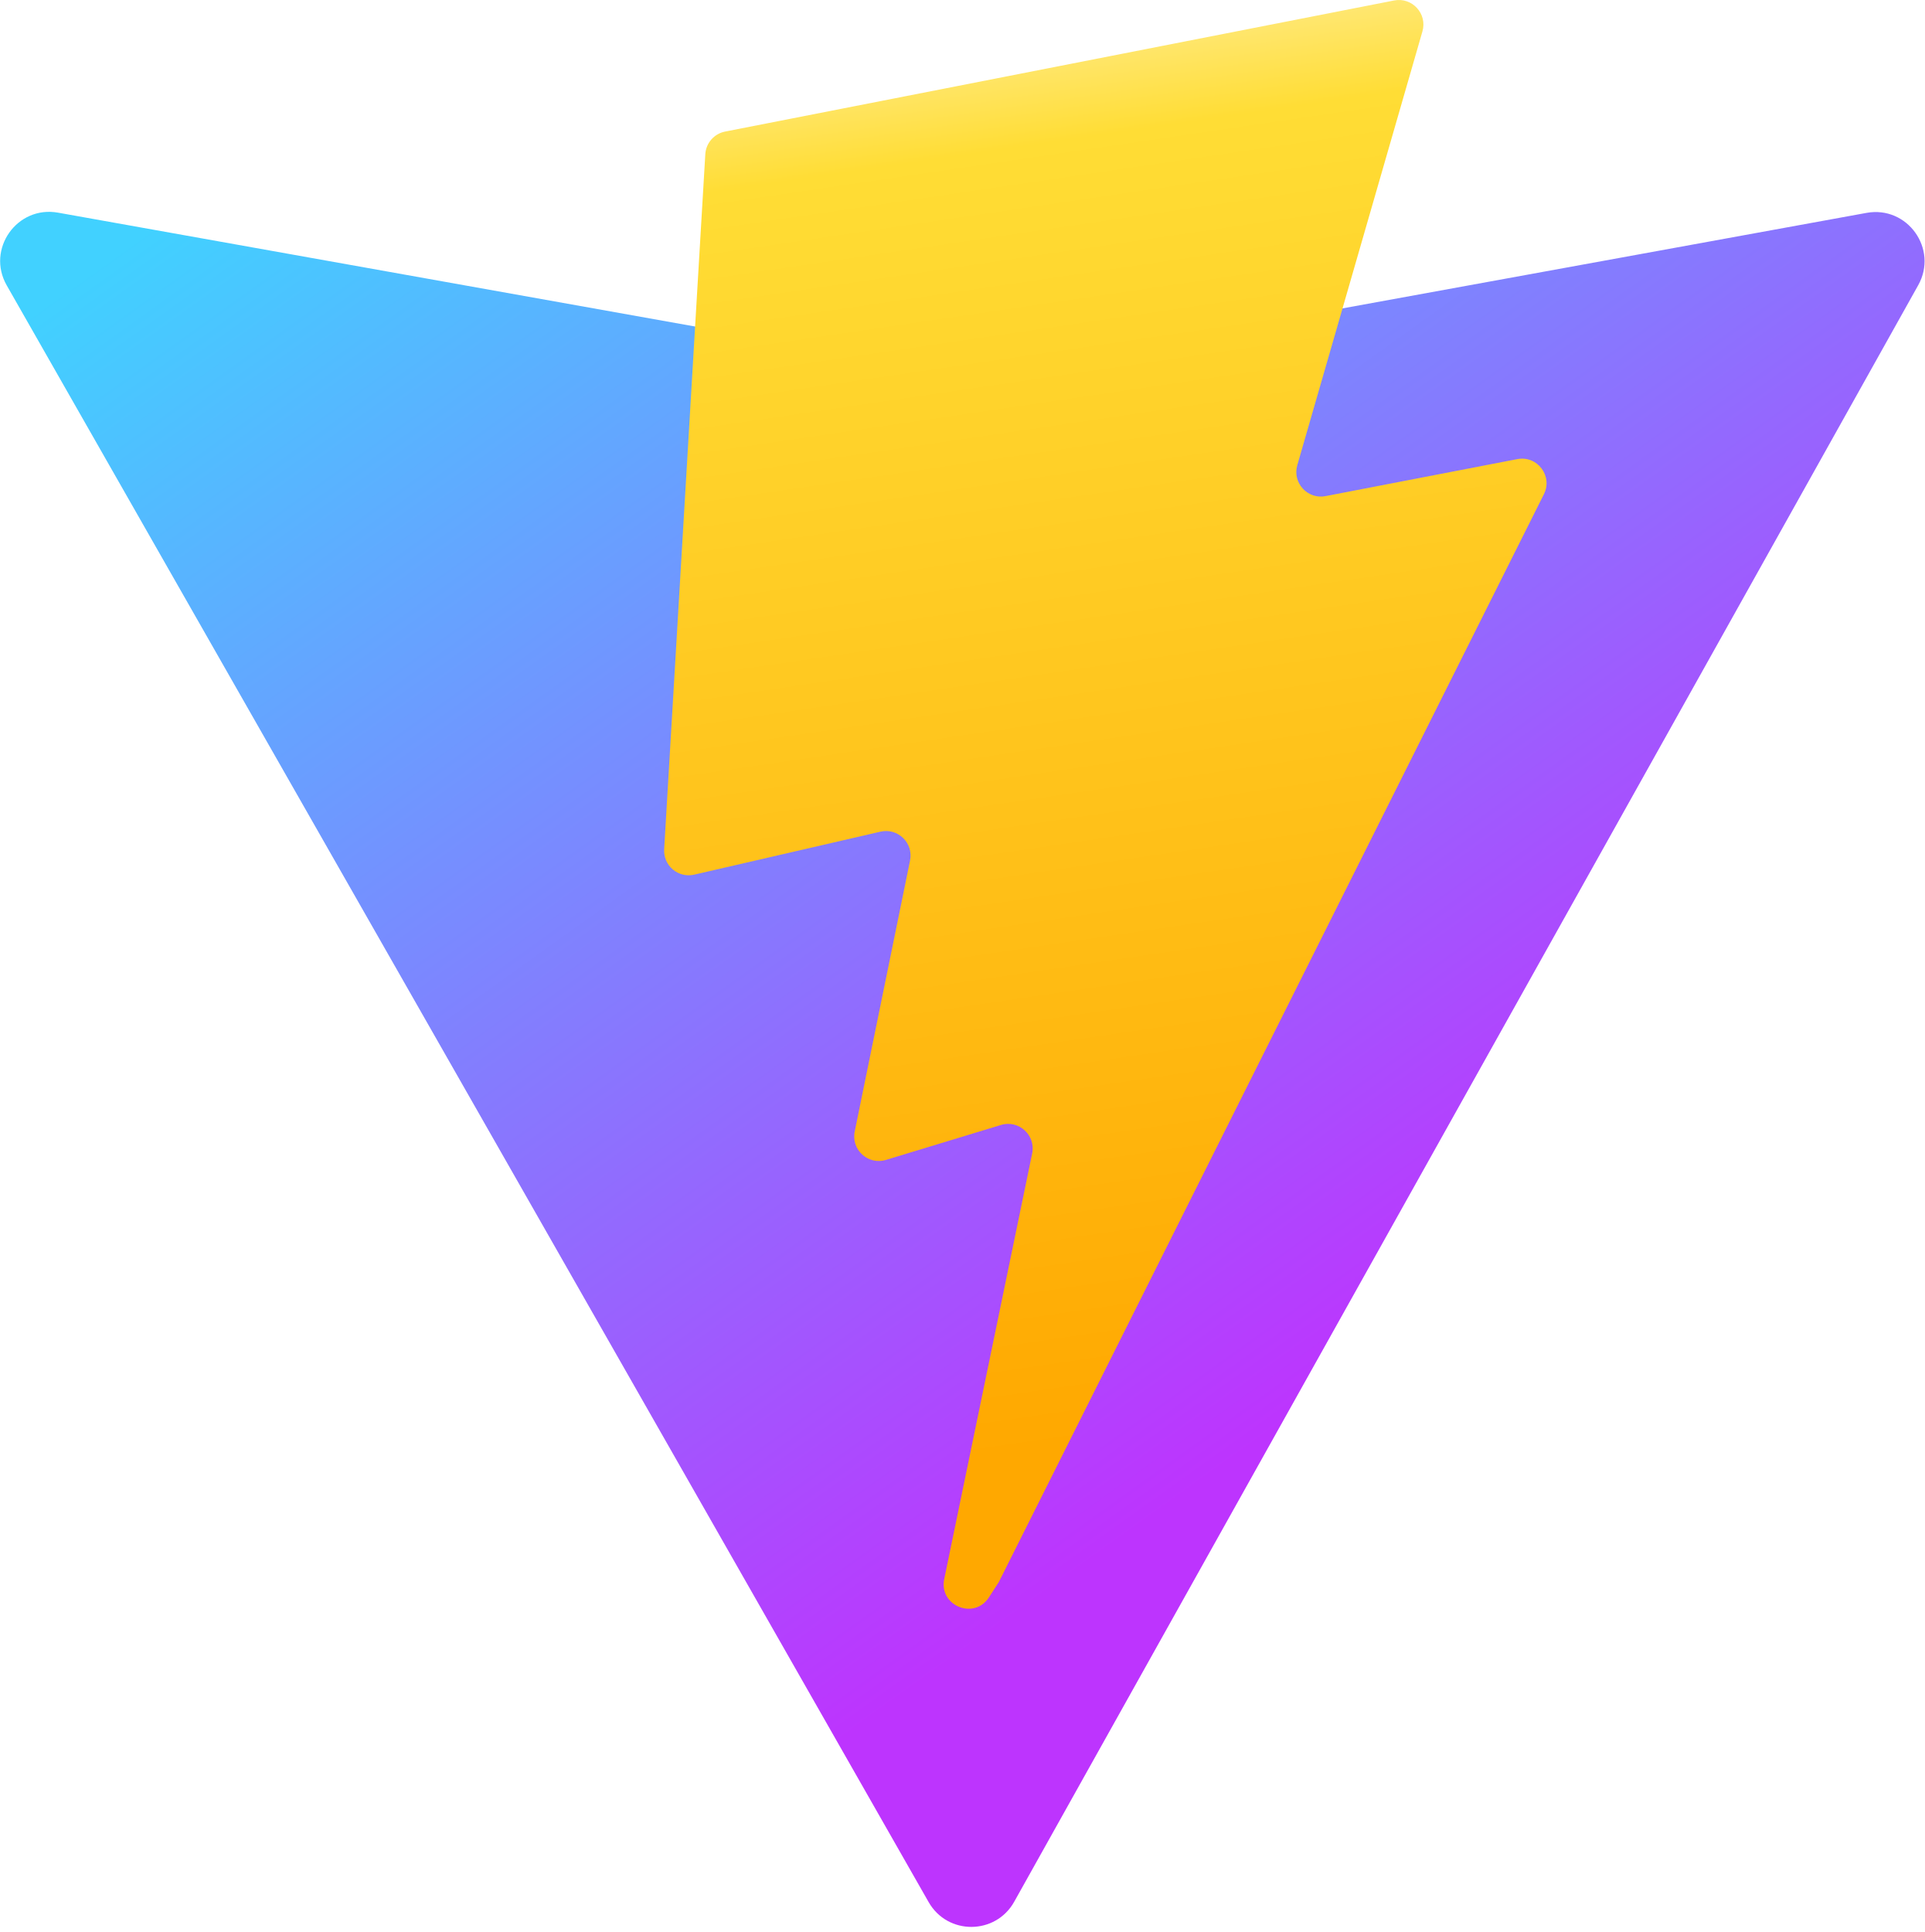
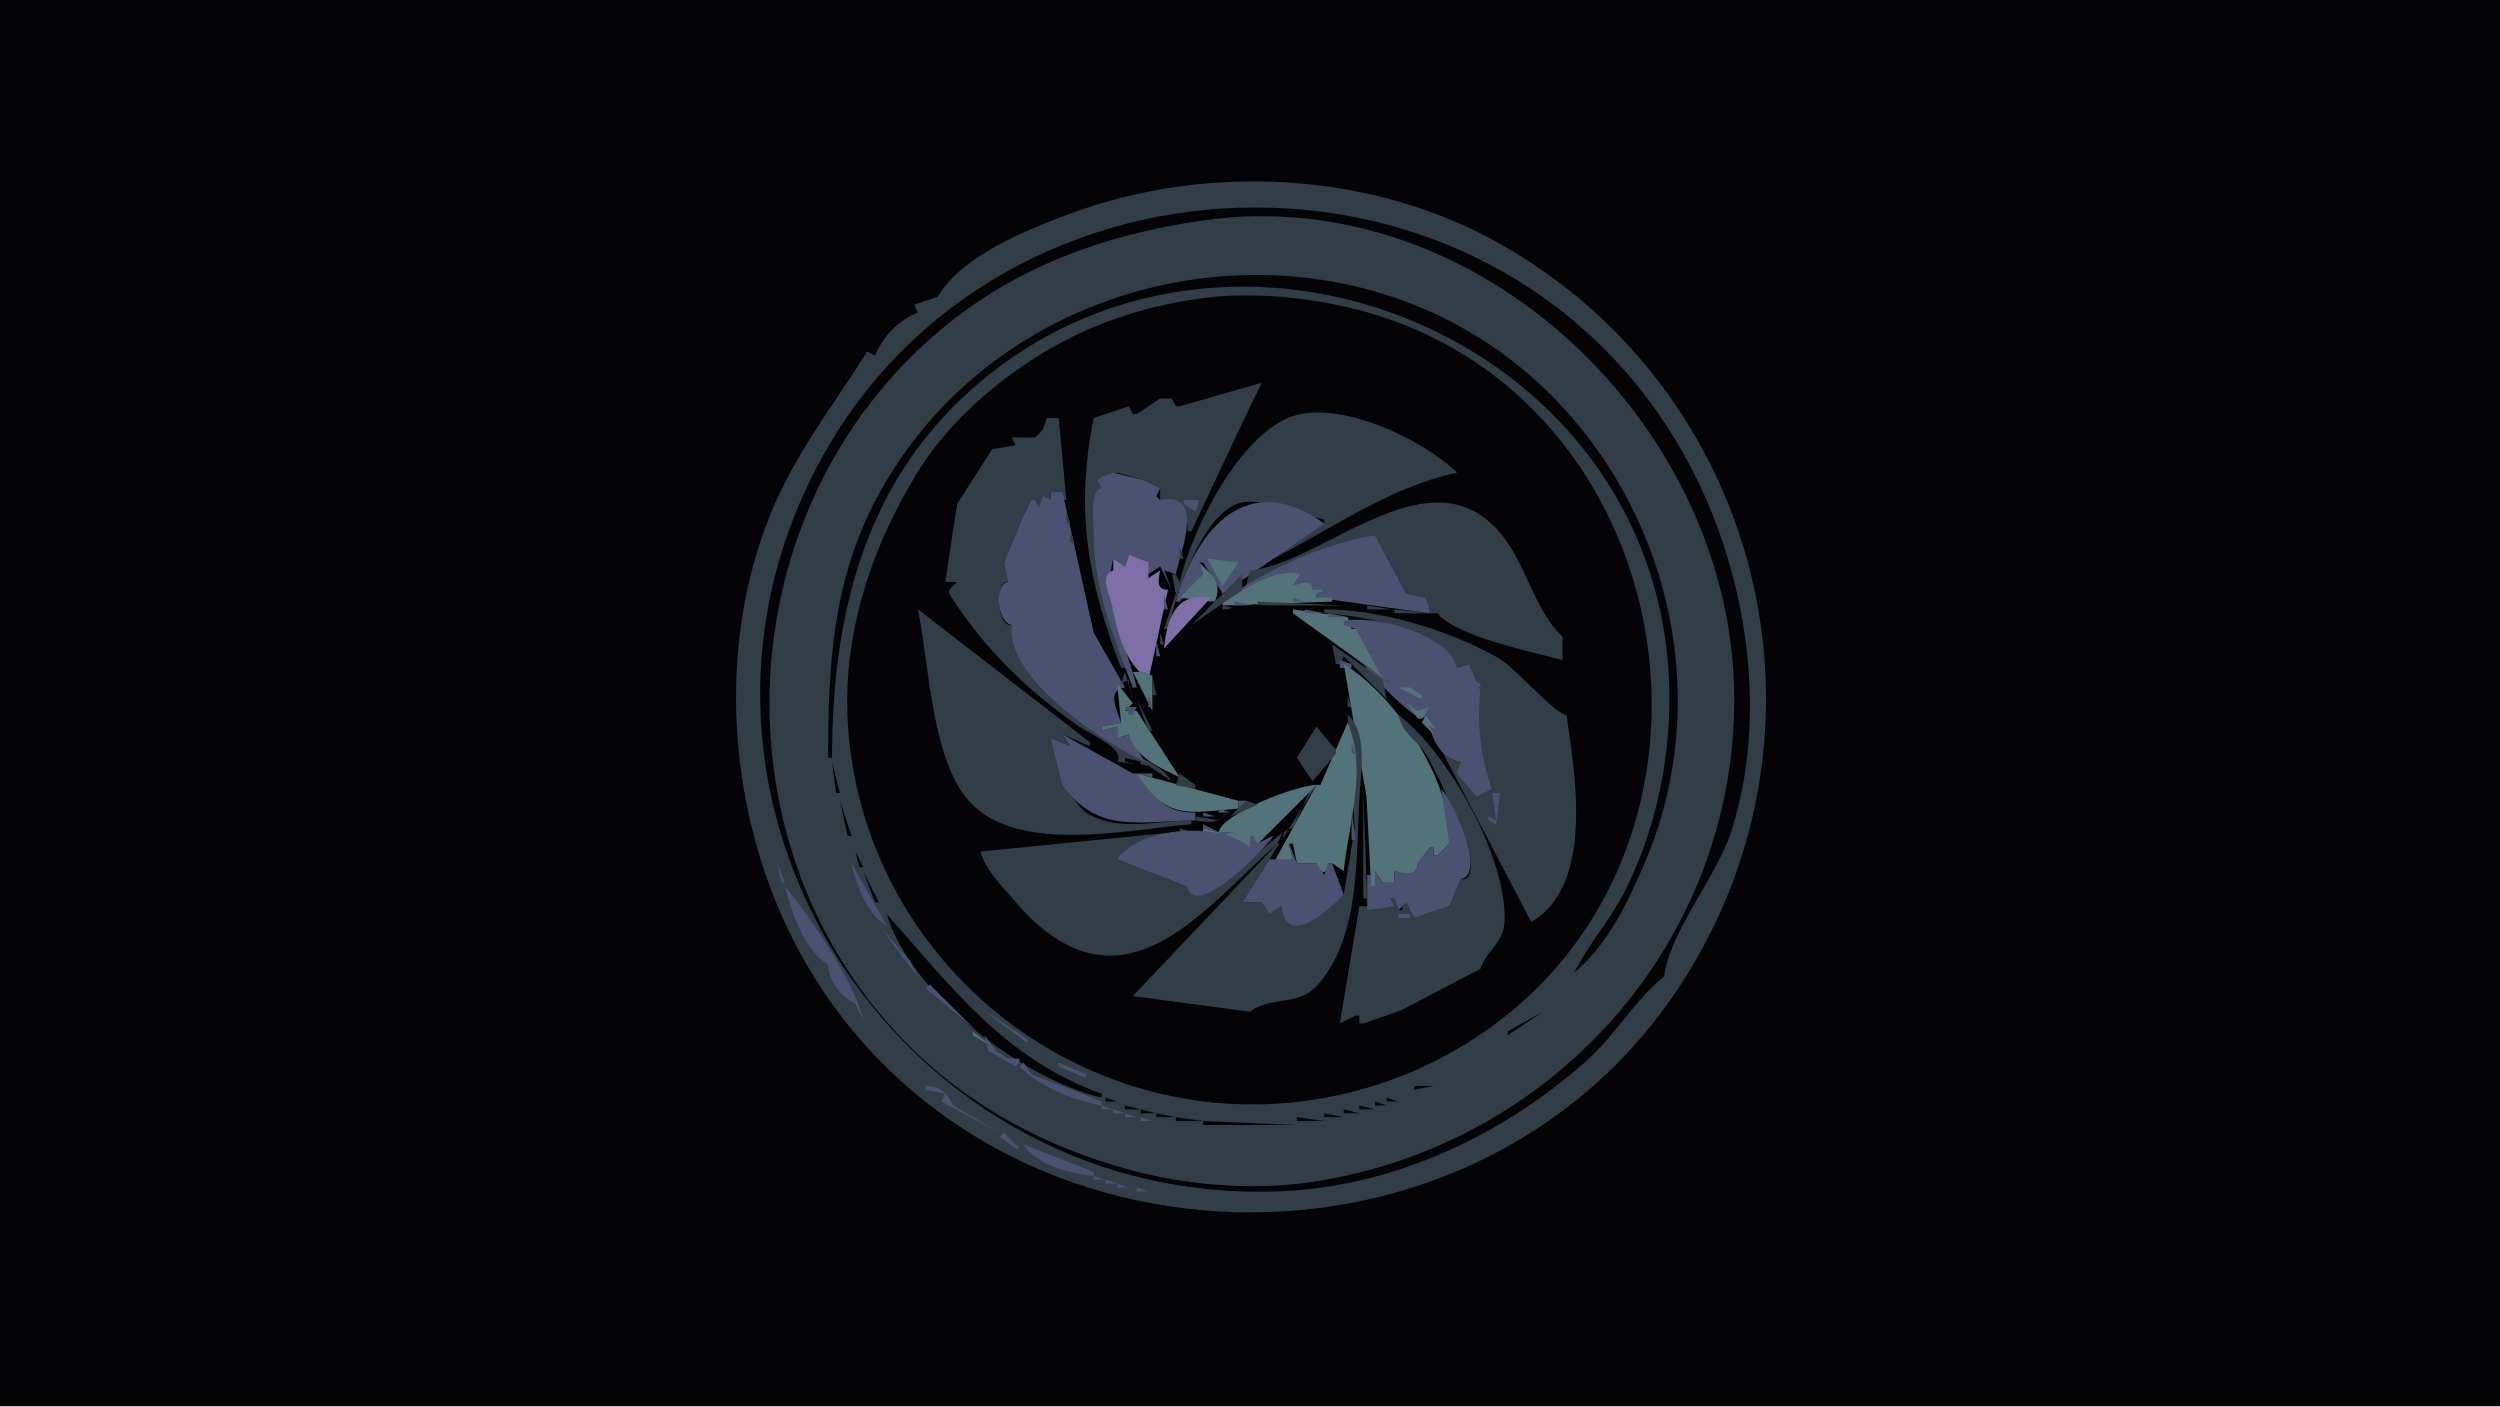
- <svg xmlns="http://www.w3.org/2000/svg" aria-hidden="true" role="img" class="iconify iconify--logos" width="31.88" height="32" preserveAspectRatio="xMidYMid meet" viewBox="0 0 256 257">
-   <defs>
-     <linearGradient id="IconifyId1813088fe1fbc01fb466" x1="-.828%" x2="57.636%" y1="7.652%" y2="78.411%">
-       <stop offset="0%" stop-color="#41D1FF" />
-       <stop offset="100%" stop-color="#BD34FE" />
-     </linearGradient>
-     <linearGradient id="IconifyId1813088fe1fbc01fb467" x1="43.376%" x2="50.316%" y1="2.242%" y2="89.03%">
-       <stop offset="0%" stop-color="#FFEA83" />
-       <stop offset="8.333%" stop-color="#FFDD35" />
-       <stop offset="100%" stop-color="#FFA800" />
-     </linearGradient>
-   </defs>
-   <path fill="url(#IconifyId1813088fe1fbc01fb466)" d="M255.153 37.938L134.897 252.976c-2.483 4.44-8.862 4.466-11.382.048L.875 37.958c-2.746-4.814 1.371-10.646 6.827-9.67l120.385 21.517a6.537 6.537 0 0 0 2.322-.004l117.867-21.483c5.438-.991 9.574 4.796 6.877 9.62Z" />
-   <path fill="url(#IconifyId1813088fe1fbc01fb467)" d="M185.432.063L96.44 17.501a3.268 3.268 0 0 0-2.634 3.014l-5.474 92.456a3.268 3.268 0 0 0 3.997 3.378l24.777-5.718c2.318-.535 4.413 1.507 3.936 3.838l-7.361 36.047c-.495 2.426 1.782 4.5 4.151 3.78l15.304-4.649c2.372-.72 4.652 1.36 4.15 3.788l-11.698 56.621c-.732 3.542 3.979 5.473 5.943 2.437l1.313-2.028l72.516-144.72c1.215-2.423-.88-5.186-3.54-4.672l-25.505 4.922c-2.396.462-4.435-1.77-3.759-4.114l16.646-57.705c.677-2.35-1.37-4.583-3.769-4.113Z" />
+ <svg xmlns="http://www.w3.org/2000/svg" width="640" height="360">
+   <path style="fill:#040406; stroke:none;" d="M0 0L0 360L640 360L640 0L0 0z" />
+   <path style="fill:#323e47; stroke:none;" d="M240 76L234 78L235 80C229.897 82.052 226.171 85.971 224 91L222 90C213.165 104.019 203.381 116.352 197.09 132C183.66 165.402 186.339 205.871 201.784 238C245.22 328.359 376.042 335.33 430.305 252C472.619 187.019 451.268 100.405 384 62.424C351.14 43.871 309.115 41.696 274 54.681C262.947 58.769 246.269 65.451 240 76z" />
+   <path style="fill:#040406; stroke:none;" d="M426 250C427.823 237.554 439.607 224.629 443.492 212C453.054 180.914 446.683 143.906 430.905 116C381.509 28.634 250.858 33.529 207.36 123C165.325 209.46 232.715 309.133 328 304.961C356.984 303.691 384.524 290.713 405.999 271.715C413.389 265.177 418.351 256.181 426 250z" />
+   <path style="fill:#323e47; stroke:none;" d="M308 56.428C283.183 59.982 260.461 68.048 241.015 84.261C185.416 130.614 181.826 218.488 234.004 268.961C249.524 283.974 268.342 293.766 289 299.424C303.323 303.346 320.211 304.807 335 302.7C396.722 293.905 443.971 241.952 443.971 179C443.971 109.591 378.821 46.287 308 56.428z" />
+   <path style="fill:#4b5271; stroke:none;" d="M384 67L385 68L384 67z" />
+   <path style="fill:#040406; stroke:none;" d="M212 194L213 194C213 154.669 222.668 118.511 256 93.761C320.267 46.039 418.709 86.784 426.829 168C428.859 188.299 425.164 209.728 416.04 228C412.351 235.389 406.661 241.608 403 249C411.713 241.804 417.137 230.225 421.424 220C438.026 180.406 428.384 134.002 398.911 103.015C348.782 50.31 258.805 63.692 224.692 127C213.138 148.442 212 170.204 212 194M307 76.428C291.789 78.606 277.984 83.319 265 91.587C253.25 99.069 242.174 109.048 234.826 120.999C222.857 140.464 215.51 162.933 217.09 186C221.183 245.781 275.77 290.112 335 281.715C349.568 279.649 363.529 274.598 376 266.771C452.045 219.042 431.551 96.932 343 78.211C331.535 75.787 318.654 74.76 307 76.428z" />
+   <path style="fill:#4b5271; stroke:none;" d="M387 90L388 91L387 90M390 93L391 94L390 93M418 95L419 96L418 95z" />
+   <path style="fill:#323e47; stroke:none;" d="M323 98L302 104L301 104L300 102L297 102L291 106L290 106L289 104L280 107C275.2 130.37 278.432 148.788 287 171L288 171L280 137L282 125L282 122L286 121L293 123L297 125L297 128C302.147 127.627 304.164 131.211 304 136L305 136L316.719 111L323 98z" />
+   <path style="fill:#4b5271; stroke:none;" d="M397 99L398 100L397 99z" />
+   <path style="fill:#040406; stroke:none;" d="M303 103L304 104L303 103M306 103L307 104L306 103z" />
+   <path style="fill:#4b5271; stroke:none;" d="M402 104L404 106L402 104z" />
+   <path style="fill:#323e47; stroke:none;" d="M268 105L269 106L268 105M270 105L271 106L270 105M302 149L301 147L300 147L301 152L298 161L299 161C301.019 152.277 307.573 131.816 317.171 128.818C322.782 127.065 333.23 131.807 339 133L339 134L324 143L324 144C340.094 136.028 355.025 124.841 373 121C364.236 112.389 341.35 101.307 329 107.318C316.193 113.551 305.164 135.681 302 149M266 107L267 108L266 107M268 107L267 110L265 112L259 112L260 114L254 115L245.018 129.004L242 149L245 149L243 151L243 152C251.717 165.802 262.615 176.407 276 185.833C278.707 187.739 288.305 191.707 286 195L294 196L300 200C297.192 195.714 291.298 193.851 287 191.186C277.328 185.189 259.702 172.491 259 160C255.031 160.794 254.702 148.175 258 149L257 144L262 132L264 128L265 128L266 130L269 128L269 126L272 128L273 128L271 107L268 107z" />
+   <path style="fill:#040406; stroke:none;" d="M279 112L280 113L279 112z" />
+   <path style="fill:#4b5271; stroke:none;" d="M412 116L413 117L412 116M283 121L284 122L283 121M285 121L282 122L281 123L282 125C278.829 125.527 279.999 134 280 137C280.005 150.525 285.229 163.554 290 176L291 176C288.396 164.752 282.048 154.755 285 143L288 145L289 142L294 147L297 145L300 151L298 146L301 147C302.155 141.418 308.758 125.674 297 128L296 127L297 125L293 123L285 121M289 122L290 123L289 122M416 123L417 124L416 123M270 125L271 126L270 125M269 126L269 128L267 127L266 130L265 128L264 128L262 132L257 144L258 149C254.352 149.608 255.293 159.447 259 160C257.413 173.78 282.383 190.037 293 195L289 188L286 189L286 186L282 187L282 186L287 185C285.977 181.836 283.156 176.675 288 176L280 162L272 126L269 126z" />
+   <path style="fill:#323e47; stroke:none;" d="M294 126L295 127L294 126z" />
+   <path style="fill:#4b5271; stroke:none;" d="M297 126L298 127L297 126M319.333 126.667L319.667 127.333L319.333 126.667z" />
+   <path style="fill:#040406; stroke:none;" d="M246 127L247 128L246 127z" />
+   <path style="fill:#4b5271; stroke:none;" d="M303 128L303 129L306 131L307 128L303 128M301 154L302 154L308 147L307 144L308 144L313 152L339 134C319.438 120.044 306.399 135.122 301 154M338 130L341 133L338 130z" />
+   <path style="fill:#323e47; stroke:none;" d="M320 146L319 150L352 137L360 152L365 153L366 156L366 157L357 156L357 157L368 157C372.918 163.087 392.254 166.786 400 169L400 163C391.31 154.717 390.348 140.272 379.946 132.513C362.004 119.13 336.955 144.671 320 146M273 131L273 134L274 134L273 131z" />
+   <path style="fill:#4b5271; stroke:none;" d="M261 133L262 134L261 133z" />
+   <path style="fill:#323e47; stroke:none;" d="M274 136L274 139L275 139L274 136M303.333 137.667L303.667 138.333L303.333 137.667z" />
+   <path style="fill:#4b5271; stroke:none;" d="M317 151L317 152L333 147L331 150L336 151L337 152L337 153L366 157L366 156L365 153L360 152L352 137C339.048 139.44 328.247 144.115 317 151z" />
+   <path style="fill:#323e47; stroke:none;" d="M302 140L302 143L303 143L302 140z" />
+   <path style="fill:#4b5271; stroke:none;" d="M258 141L259 142L258 141z" />
+   <path style="fill:#323e47; stroke:none;" d="M275 141L276 142L275 141z" />
+   <path style="fill:#7f6fa7; stroke:none;" d="M289 142L288 145L285 143L285 146C281.34 147.491 284.009 151.845 284.667 155C286.249 162.596 287.791 169.343 294 174L299 151C295.961 151 296.518 148.507 297 146L294 148L294 144L289 142z" />
+   <path style="fill:#323e47; stroke:none;" d="M241 143L242 144L241 143z" />
+   <path style="fill:#7f6fa7; stroke:none;" d="M287 143L288 144L287 143z" />
+   <path style="fill:#527379; stroke:none;" d="M309 143L313 150L317 144L309 143z" />
+   <path style="fill:#7f6fa7; stroke:none;" d="M295 144L296 145L295 144z" />
+   <path style="fill:#527379; stroke:none;" d="M297 144L298 145L297 144z" />
+   <path style="fill:#323e47; stroke:none;" d="M301.333 144.667L301.667 145.333L301.333 144.667z" />
+   <path style="fill:#527379; stroke:none;" d="M307 144L308 147L302 153L310 154L311 154C313.002 149.406 310.35 147.162 307 144z" />
+   <path style="fill:#323e47; stroke:none;" d="M322 144L323 145L322 144M242 145L243 146L242 145M276.333 145.667L276.667 146.333L276.333 145.667z" />
+   <path style="fill:#4b5271; stroke:none;" d="M292 145L293 146L292 145z" />
+   <path style="fill:#527379; stroke:none;" d="M294 145L295 146L294 145M296 145L297 146L296 145z" />
+   <path style="fill:#4b5271; stroke:none;" d="M312 145L313 146L312 145M315 145L316 146L315 145z" />
+   <path style="fill:#527379; stroke:none;" d="M319 145L320 146L319 145z" />
+   <path style="fill:#323e47; stroke:none;" d="M321 145L322 146L321 145z" />
+   <path style="fill:#4b5271; stroke:none;" d="M256 146L257 147L256 146z" />
+   <path style="fill:#527379; stroke:none;" d="M295 146L296 147L295 146M298 146L300 149L298 146M313 154L313 155L341 154L341 153L337 153L337 152L339 151L336 151C336.019 148.244 333.244 149.221 331 150L333 147C326.134 145.341 318.932 150.879 313 154z" />
+   <path style="fill:#040406; stroke:none;" d="M244 147L243 149L244 147z" />
+   <path style="fill:#527379; stroke:none;" d="M294 147L295 148L294 147M296 147L297 148L296 147z" />
+   <path style="fill:#4b5271; stroke:none;" d="M313 147L314 148L313 147z" />
+   <path style="fill:#323e47; stroke:none;" d="M318 147L305 160L318 151L318 147z" />
+   <path style="fill:#040406; stroke:none;" d="M317 150L321 147L317 150z" />
+   <path style="fill:#323e47; stroke:none;" d="M277.333 148.667L277.667 149.333L277.333 148.667z" />
+   <path style="fill:#527379; stroke:none;" d="M295 148L296 149L295 148M333 148L334 149L333 148M296 149L298 152L296 149z" />
+   <path style="fill:#040406; stroke:none;" d="M300 149L300 152L301 152L300 149z" />
+   <path style="fill:#4b5271; stroke:none;" d="M310 149L311 150L310 149M329 149L330 150L329 149z" />
+   <path style="fill:#323e47; stroke:none;" d="M257 150L258 151L257 150z" />
+   <path style="fill:#527379; stroke:none;" d="M295 150L296 151L295 150z" />
+   <path style="fill:#040406; stroke:none;" d="M316 150L317 151L316 150z" />
+   <path style="fill:#323e47; stroke:none;" d="M231 151L232 152L231 151z" />
+   <path style="fill:#7f6fa7; stroke:none;" d="M305 151L306 152L305 151z" />
+   <path style="fill:#4b5271; stroke:none;" d="M327 151L328 152L327 151M298 152L298 156L299 156L298 152z" />
+   <path style="fill:#7f6fa7; stroke:none;" d="M298 166L310 153C301.204 151.442 298.684 158.214 298 166z" />
+   <path style="fill:#4b5271; stroke:none;" d="M315 152L316 153L315 152M313.667 153.333L314.333 153.667L313.667 153.333M331 153L331 154L334 154L331 153M335 153L336 154L335 153z" />
+   <path style="fill:#323e47; stroke:none;" d="M360.667 153.333L361.333 153.667L360.667 153.333M279.333 154.667L279.667 155.333L279.333 154.667z" />
+   <path style="fill:#4b5271; stroke:none;" d="M309 154L310 155L309 154M312.333 154.667L312.667 155.333L312.333 154.667M316 154L316 155L322 155L316 154z" />
+   <path style="fill:#323e47; stroke:none;" d="M322 154L322 155L344 155L322 154z" />
+   <path style="fill:#4b5271; stroke:none;" d="M300.333 155.667L300.667 156.333L300.333 155.667M308 155L309 156L308 155z" />
+   <path style="fill:#323e47; stroke:none;" d="M313 155L313 156L317 156L313 155z" />
+   <path style="fill:#040406; stroke:none;" d="M332 194L338 186L340 192L342 192C344.367 185.898 346.05 181.55 344.255 175C342.947 170.23 341.833 165.426 337.891 162.156C334.305 159.181 329.729 155.738 325 155.133C295.603 151.376 282.094 195.07 312 203.572C318.701 205.477 323.601 205.691 329.996 202.691C334.834 200.421 337.988 197.082 332 194z" />
+   <path style="fill:#323e47; stroke:none;" d="M350 155L350 156L356 156L350 155M235 156C237.855 169.801 238.413 194.352 248.133 205.153C260.537 218.935 289.196 212.247 305 211L305 210C296.837 210.068 286.783 212.835 279.105 208.682C276.002 207.004 274.45 203.412 272 201C274.219 196.888 271.416 192.599 269 189L274 191L272 188L279 191L279 190L235 156z" />
+   <path style="fill:#527379; stroke:none;" d="M307 156L308 157L307 156z" />
+   <path style="fill:#4b5271; stroke:none;" d="M330 156L331 157L330 156z" />
+   <path style="fill:#527379; stroke:none;" d="M331 156L331 157L356 175L353 172C353.107 166.932 350.182 161.842 346 159L347 161L346 161L345 158L331 156z" />
+   <path style="fill:#4b5271; stroke:none;" d="M334 156L334 157L339 157L334 156z" />
+   <path style="fill:#323e47; stroke:none;" d="M339 156L339 157C347.898 157.388 369.758 161.348 373 171L376 170C375.374 173.626 375.646 175.271 379 177C377.332 184.23 378.532 195.49 382 202L378 204L374 195L370 192L369 192L392 236C408.268 226.747 403.14 197.553 401 183C398.169 183 387.95 170.937 383.667 168.5C371.08 161.339 353.471 156 339 156M280.333 157.667L280.667 158.333L280.333 157.667z" />
+   <path style="fill:#4b5271; stroke:none;" d="M306 157L307 158L306 157z" />
+   <path style="fill:#323e47; stroke:none;" d="M331 157L332 158L331 157z" />
+   <path style="fill:#4b5271; stroke:none;" d="M340 157L340 158L345 158L340 157M367 157L368 158L367 157M299 158L300 159L299 158M305 158L306 159L305 158z" />
+   <path style="fill:#323e47; stroke:none;" d="M332 158L333 159L332 158z" />
+   <path style="fill:#4b5271; stroke:none;" d="M333 158L334 159L333 158M344 159L344 160L347 161L346 159L353 172L356 175L349 170C350.925 172.702 364.243 187.171 365 183L368 187L366 186C366.997 190.319 369.496 194.219 374 195L373 198L378 204L382 202C379.067 194.776 377.987 184.774 379 177L376 170L373 171C371.33 162.566 351.472 157.113 344 159M297 159L299 162L297 159z" />
+   <path style="fill:#323e47; stroke:none;" d="M334 159L335 160L334 159M281.333 160.667L281.667 161.333L281.333 160.667M335 160L336 161L335 160z" />
+   <path style="fill:#4b5271; stroke:none;" d="M336 160L337 161L336 160z" />
+   <path style="fill:#527379; stroke:none;" d="M280 161L281 162L280 161z" />
+   <path style="fill:#323e47; stroke:none;" d="M303 161L304 162L303 161z" />
+   <path style="fill:#4b5271; stroke:none;" d="M337 161L338 162L337 161z" />
+   <path style="fill:#527379; stroke:none;" d="M351 161L352 162L351 161z" />
+   <path style="fill:#323e47; stroke:none;" d="M282.333 162.667L282.667 163.333L282.333 162.667M297 162L297 165L298 165L297 162z" />
+   <path style="fill:#4b5271; stroke:none;" d="M302 162L303 163L302 162z" />
+   <path style="fill:#323e47; stroke:none;" d="M338 162L340 164L338 162z" />
+   <path style="fill:#4b5271; stroke:none;" d="M339 162L340 163L339 162M301 163L302 164L301 163M340 163L341 164L340 163z" />
+   <path style="fill:#527379; stroke:none;" d="M287.333 164.667L287.667 165.333L287.333 164.667z" />
+   <path style="fill:#4b5271; stroke:none;" d="M296 164L296 168L297 168L296 164M300 164L301 165L300 164M341 164L342 165L341 164z" />
+   <path style="fill:#527379; stroke:none;" d="M280.333 165.667L280.667 166.333L280.333 165.667z" />
+   <path style="fill:#323e47; stroke:none;" d="M283.333 165.667L283.667 166.333L283.333 165.667M299 165L300 166L299 165M341 165L342 170L343 170L344 168L355 179L354 174L341 165z" />
+   <path style="fill:#4b5271; stroke:none;" d="M343 165L344 166L343 165z" />
+   <path style="fill:#323e47; stroke:none;" d="M298 166L299 167L298 166z" />
+   <path style="fill:#4b5271; stroke:none;" d="M344 166L345 167L344 166M348.667 166.333L349.333 166.667L348.667 166.333z" />
+   <path style="fill:#040406; stroke:none;" d="M240 167L241 168L240 167z" />
+   <path style="fill:#323e47; stroke:none;" d="M297 167L298 168L297 167z" />
+   <path style="fill:#4b5271; stroke:none;" d="M345 167L346 168L345 167z" />
+   <path style="fill:#323e47; stroke:none;" d="M284 168L285 169L284 168M296.333 168.667L296.667 169.333L296.333 168.667z" />
+   <path style="fill:#527379; stroke:none;" d="M343 168L344 169L343 168z" />
+   <path style="fill:#040406; stroke:none;" d="M239 169L240 170L239 169z" />
+   <path style="fill:#527379; stroke:none;" d="M289.333 169.667L289.667 170.333L289.333 169.667z" />
+   <path style="fill:#4b5271; stroke:none;" d="M343 169L343 170L343 171L346 171L346 170L343 169M350 169L351 170L350 169z" />
+   <path style="fill:#323e47; stroke:none;" d="M285 170L286 171L285 170z" />
+   <path style="fill:#527379; stroke:none;" d="M295 170L296 171L295 170M344 170L349.83 204L351 227L352 227L352 223L354 226L357 226L357 223C359.963 223.921 362.561 224.491 363 221L366 217L367 217L367 219L368 219L371 216C372.026 200.299 357.25 178.048 344 170z" />
+   <path style="fill:#040406; stroke:none;" d="M347 170L353 176L347 170z" />
+   <path style="fill:#4b5271; stroke:none;" d="M295.333 171.667L295.667 172.333L295.333 171.667z" />
+   <path style="fill:#323e47; stroke:none;" d="M343.333 171.667L343.667 172.333L343.333 171.667M238 172L238 176L239 176L238 172z" />
+   <path style="fill:#527379; stroke:none;" d="M283 172L284 173L283 172z" />
+   <path style="fill:#323e47; stroke:none;" d="M286 172L287 173L286 172M288 172L287 175L289 174L289 175L290 179L288 172z" />
+   <path style="fill:#527379; stroke:none;" d="M290 172L295 182L295 173L293 172L290 172z" />
+   <path style="fill:#4b5271; stroke:none;" d="M347 172L348 173L347 172z" />
+   <path style="fill:#527379; stroke:none;" d="M357 172L358 173L357 172M285 173L284 175L285 173z" />
+   <path style="fill:#323e47; stroke:none;" d="M295 173L295 178L296 178L295 173z" />
+   <path style="fill:#4b5271; stroke:none;" d="M344.333 173.667L344.667 174.333L344.333 173.667M348 173L349 174L348 173z" />
+   <path style="fill:#040406; stroke:none;" d="M288.333 174.667L288.667 175.333L288.333 174.667z" />
+   <path style="fill:#4b5271; stroke:none;" d="M349 174L352 177L349 174z" />
+   <path style="fill:#527379; stroke:none;" d="M358 174L359 175L358 174z" />
+   <path style="fill:#4b5271; stroke:none;" d="M376 174L379 176L379 175L376 174z" />
+   <path style="fill:#527379; stroke:none;" d="M286 175L287 185L282 186L282 187L286 186L286 189L289 188C290.8 194.065 296.676 196.4 302 199L291 182L288 182L290 180L286 175z" />
+   <path style="fill:#323e47; stroke:none;" d="M344 175L345 176L344 175z" />
+   <path style="fill:#040406; stroke:none;" d="M289 176L290 177L289 176z" />
+   <path style="fill:#323e47; stroke:none;" d="M355 176L356 177L355 176z" />
+   <path style="fill:#527379; stroke:none;" d="M358 176L364 179L364 178L361 176L358 176z" />
+   <path style="fill:#4b5271; stroke:none;" d="M288 177L289 178L288 177M345 177L346 178L345 177M352 177L353 178L352 177z" />
+   <path style="fill:#040406; stroke:none;" d="M290.333 178.667L290.667 179.333L290.333 178.667z" />
+   <path style="fill:#4b5271; stroke:none;" d="M291 178L292 179L291 178M294 178L294 181L295 181L294 178z" />
+   <path style="fill:#323e47; stroke:none;" d="M345 178L345 181L346 181L345 178z" />
+   <path style="fill:#4b5271; stroke:none;" d="M353 178L360 187L353 178M287 179L288 180L287 179M289 179L290 180L289 179z" />
+   <path style="fill:#323e47; stroke:none;" d="M291 179L294 187L295 187L291 179M357 179L358 180L357 179z" />
+   <path style="fill:#4b5271; stroke:none;" d="M292 180L293 181L292 180z" />
+   <path style="fill:#323e47; stroke:none;" d="M355 180L356 181L355 180M358 180L359 181L358 180z" />
+   <path style="fill:#527379; stroke:none;" d="M360 180L363 184L364 184L366 181L363 182L360 180z" />
+   <path style="fill:#4b5271; stroke:none;" d="M379 180L380 181L379 180M288 181L289 183L290 183L291 181L288 181M293 181L295 184L293 181z" />
+   <path style="fill:#323e47; stroke:none;" d="M356 181L357 182L356 181M359 181L360 182L359 181z" />
+   <path style="fill:#4b5271; stroke:none;" d="M291.333 182.667L291.667 183.333L291.333 182.667M346 182L347 183L346 182z" />
+   <path style="fill:#323e47; stroke:none;" d="M357 182L358 183L357 182M360 182L361 183L360 182z" />
+   <path style="fill:#4b5271; stroke:none;" d="M288 183L289 184L288 183z" />
+   <path style="fill:#323e47; stroke:none;" d="M345 183L346.816 212L344 229C341.682 230.237 329.709 243.743 328 232L325 234L323 231L318 231L337 201L336 201L331 212C324.913 213.039 309.813 234.246 304 227L286 220L301 214L301 213L251 218C252.334 222.845 256.65 226.944 259.862 230.75C262.544 233.929 265.532 236.87 268.925 239.285C292.036 255.737 310.463 230.305 327 216L290 255L320 259C325.47 254.795 332.427 257.881 337.518 251.942C348.548 239.075 347.024 218.646 348.09 203C348.487 197.167 350.022 187.225 345 183M358 183C358.79 187.74 362.998 189.664 365 193C369.025 199.708 371.991 207.779 375 215C376.825 219.379 377.466 225.867 374 225L371 232L362 235L360 231L359 231L359 233L358 233L357 230L356 230L357 232L356 232L348 232L343 262L347 260L348 260L348 262L349 262L358.715 258.625L379 248C380.411 243.435 384.912 241.514 385.16 235.999C385.903 219.532 370.694 192.737 358 183M361 183L362 184L361 183z" />
+   <path style="fill:#527379; stroke:none;" d="M365 183L364 185L367 188L366 186L368 187L365 183z" />
+   <path style="fill:#4b5271; stroke:none;" d="M266 184L267 185L266 184M290 184L291 185L290 184M292 184L293 185L292 184M345 184L346 185L345 184z" />
+   <path style="fill:#323e47; stroke:none;" d="M362 184L363 185L362 184z" />
+   <path style="fill:#527379; stroke:none;" d="M369 184L370 185L369 184z" />
+   <path style="fill:#4b5271; stroke:none;" d="M293.333 185.667L293.667 186.333L293.333 185.667z" />
+   <path style="fill:#323e47; stroke:none;" d="M344 185L345 186L344 185z" />
+   <path style="fill:#527379; stroke:none;" d="M345 185L338 201C333.366 200.202 312.627 208.384 312 213L308 212L308 213L319 217L320 217L320 214L321 214L321 217L337 201L326 221L331 220L330 216L331 216L332 221L337 221C337.989 223.696 339.599 224.305 340 221L341 221L344 223C345.228 210.838 350.092 197.022 345 185z" />
+   <path style="fill:#323e47; stroke:none;" d="M363 185L364 186L363 185z" />
+   <path style="fill:#4b5271; stroke:none;" d="M379 185L380 186L379 185M266 188L269 186L266 188M289 186L290 187L289 186z" />
+   <path style="fill:#323e47; stroke:none;" d="M337 186L332 194L336 200L342 193L342 192L337 186z" />
+   <path style="fill:#4b5271; stroke:none;" d="M344 186L345 187L344 186z" />
+   <path style="fill:#323e47; stroke:none;" d="M364 186L365 187L364 186z" />
+   <path style="fill:#527379; stroke:none;" d="M369 186L370 187L369 186z" />
+   <path style="fill:#4b5271; stroke:none;" d="M271 187L272 188L271 187M294 187L295 188L294 187M347 187L348 188L347 187z" />
+   <path style="fill:#323e47; stroke:none;" d="M365.333 187.667L365.667 188.333L365.333 187.667z" />
+   <path style="fill:#4b5271; stroke:none;" d="M272 188L274 191L269 189L272 201C281.106 213.696 291.934 210.116 306 210L306 208C297.523 208.112 296.149 203.852 291 198L295 199L295 198L290 198L272 188z" />
+   <path style="fill:#323e47; stroke:none;" d="M295 188L296 189L295 188M343 188L344 189L343 188z" />
+   <path style="fill:#4b5271; stroke:none;" d="M360 188L361 189L360 188z" />
+   <path style="fill:#527379; stroke:none;" d="M367 188L368 189L367 188z" />
+   <path style="fill:#4b5271; stroke:none;" d="M295 189L296 190L295 189M361 189L362 190L361 189z" />
+   <path style="fill:#323e47; stroke:none;" d="M366 189L367 190L366 189z" />
+   <path style="fill:#527379; stroke:none;" d="M369 189L370 190L369 189z" />
+   <path style="fill:#323e47; stroke:none;" d="M296 190L299 193L296 190M342 190L343 191L342 190z" />
+   <path style="fill:#4b5271; stroke:none;" d="M346 190L346 193L347 193L346 190M362.333 190.667L362.667 191.333L362.333 190.667z" />
+   <path style="fill:#323e47; stroke:none;" d="M367 190L368 191L367 190M280 191L281 192L280 191z" />
+   <path style="fill:#040406; stroke:none;" d="M338 191L339 192L338 191z" />
+   <path style="fill:#323e47; stroke:none;" d="M282 192L283 193L282 192z" />
+   <path style="fill:#4b5271; stroke:none;" d="M297 192L298 193L297 192M348.333 192.667L348.667 193.333L348.333 192.667M364.333 192.667L364.667 193.333L364.333 192.667z" />
+   <path style="fill:#527379; stroke:none;" d="M372 192L373 193L372 192z" />
+   <path style="fill:#323e47; stroke:none;" d="M284 193L285 194L284 193z" />
+   <path style="fill:#4b5271; stroke:none;" d="M298 193L299 194L298 193z" />
+   <path style="fill:#040406; stroke:none;" d="M288 194L288 195L292 196L292 195L288 194z" />
+   <path style="fill:#323e47; stroke:none;" d="M299 194L300 195L299 194z" />
+   <path style="fill:#040406; stroke:none;" d="M213 195L214 203L215 203L213 195z" />
+   <path style="fill:#4b5271; stroke:none;" d="M294.667 195.333L295.333 195.667L294.667 195.333z" />
+   <path style="fill:#323e47; stroke:none;" d="M300 195L301 196L300 195z" />
+   <path style="fill:#4b5271; stroke:none;" d="M365 195L366 196L365 195z" />
+   <path style="fill:#040406; stroke:none;" d="M292.667 196.333L293.333 196.667L292.667 196.333z" />
+   <path style="fill:#4b5271; stroke:none;" d="M296 196L297 197L296 196M300 196L301 197L300 196z" />
+   <path style="fill:#527379; stroke:none;" d="M290 197L291 198L290 197z" />
+   <path style="fill:#040406; stroke:none;" d="M295 197L296 198L295 197z" />
+   <path style="fill:#4b5271; stroke:none;" d="M298.667 197.333L299.333 197.667L298.667 197.333M301 197L302 198L301 197M366.333 197.667L366.667 198.333L366.333 197.667z" />
+   <path style="fill:#527379; stroke:none;" d="M374 197L375 198L374 197M291 198C298.721 210.037 303.844 208.075 317 207L317 205L291 198z" />
+   <path style="fill:#040406; stroke:none;" d="M297 198L298 199L297 198z" />
+   <path style="fill:#4b5271; stroke:none;" d="M300 198L301 199L300 198z" />
+   <path style="fill:#323e47; stroke:none;" d="M302 198L301 201L306 202L306 201L302 198z" />
+   <path style="fill:#527379; stroke:none;" d="M290 199L291 200L290 199z" />
+   <path style="fill:#4b5271; stroke:none;" d="M296.667 199.333L297.333 199.667L296.667 199.333z" />
+   <path style="fill:#040406; stroke:none;" d="M300 199L301 200L300 199z" />
+   <path style="fill:#4b5271; stroke:none;" d="M302 199L303 200L302 199M367 199L368 200L367 199M299.667 200.333L300.333 200.667L299.667 200.333z" />
+   <path style="fill:#323e47; stroke:none;" d="M334 200L335 201L334 200z" />
+   <path style="fill:#4b5271; stroke:none;" d="M337 200L338 201L337 200M368.333 200.667L368.667 201.333L368.333 200.667M383 200L384 201L383 200M302.667 201.333L303.333 201.667L302.667 201.333z" />
+   <path style="fill:#323e47; stroke:none;" d="M332 201L333 202L332 201z" />
+   <path style="fill:#4b5271; stroke:none;" d="M349.333 201.667L349.667 202.333L349.333 201.667M306 202L307 203L306 202z" />
+   <path style="fill:#323e47; stroke:none;" d="M307.667 202.333L308.333 202.667L307.667 202.333M330 202L331 203L330 202z" />
+   <path style="fill:#4b5271; stroke:none;" d="M369 202L371 216L368 219L367 219L367 217L366 217L363 221C362.543 224.496 359.894 223.729 357 223L357 226L354 226L352 223L352 227L351 227L351 224L350 224L350 233L357 232L356 230L357 230L358 233L360 231L362 235L371 232L374 225C380.52 224.056 371.999 204.99 369 202M309.667 203.333L310.333 203.667L309.667 203.333z" />
+   <path style="fill:#323e47; stroke:none;" d="M311 203L312 204L311 203M328 203L329 204L328 203z" />
+   <path style="fill:#4b5271; stroke:none;" d="M334 203L335 204L334 203z" />
+   <path style="fill:#323e47; stroke:none;" d="M349 203L349 230L350 230L349 203z" />
+   <path style="fill:#4b5271; stroke:none;" d="M382 203L383 210L381 209L381 210L383 211L384 203L382 203M298.667 204.333L299.333 204.667L298.667 204.333M312.667 204.333L313.333 204.667L312.667 204.333z" />
+   <path style="fill:#323e47; stroke:none;" d="M314.667 204.333L315.333 204.667L314.667 204.333M325.667 204.333L326.333 204.667L325.667 204.333z" />
+   <path style="fill:#4b5271; stroke:none;" d="M327 204L328 205L327 204z" />
+   <path style="fill:#040406; stroke:none;" d="M215 205L217 214L218 214L215 205z" />
+   <path style="fill:#4b5271; stroke:none;" d="M317 205L317 207L319 207L319 205L317 205z" />
+   <path style="fill:#323e47; stroke:none;" d="M319 205L315 209L322 206L319 205M323.667 205.333L324.333 205.667L323.667 205.333z" />
+   <path style="fill:#4b5271; stroke:none;" d="M302.667 206.333L303.333 206.667L302.667 206.333M322 206L323 207L322 206M312 207L312 208L315 208L312 207M331 207L332 208L331 207M346 207L346 215L347 215L346 207M308 208L308 209L311 209L308 208z" />
+   <path style="fill:#323e47; stroke:none;" d="M312 210L306 209L306 210C309.446 210.559 311.855 211 314 208L312 210z" />
+   <path style="fill:#040406; stroke:none;" d="M314 208L315 209L314 208z" />
+   <path style="fill:#4b5271; stroke:none;" d="M317.667 208.333L318.333 208.667L317.667 208.333M330 208L331 209L330 208M333 208L334 209L333 208z" />
+   <path style="fill:#040406; stroke:none;" d="M310.667 209.333L311.333 209.667L310.667 209.333z" />
+   <path style="fill:#4b5271; stroke:none;" d="M314.667 209.333L315.333 209.667L314.667 209.333z" />
+   <path style="fill:#040406; stroke:none;" d="M331 209L332 210L331 209z" />
+   <path style="fill:#4b5271; stroke:none;" d="M312 210L313 211L312 210M317 210L318 211L317 210M329 210L330 211L329 210z" />
+   <path style="fill:#040406; stroke:none;" d="M330.333 210.667L330.667 211.333L330.333 210.667z" />
+   <path style="fill:#4b5271; stroke:none;" d="M220.333 211.667L220.667 212.333L220.333 211.667z" />
+   <path style="fill:#323e47; stroke:none;" d="M306.667 211.333L307.333 211.667L306.667 211.333z" />
+   <path style="fill:#4b5271; stroke:none;" d="M308 211L308 212L312 213L308 211M328 211L329 212L328 211z" />
+   <path style="fill:#323e47; stroke:none;" d="M302 212L302 213L305 213L302 212z" />
+   <path style="fill:#4b5271; stroke:none;" d="M286 220L304 227C305.888 235.633 323.893 217.321 326 214C323.441 214.741 321.446 217.346 321 214L320 214L320 217C312.698 210.159 291.739 211.577 286 220M312 213L312 214L316 213L312 213M319 212L320 213L319 212M327 212L328 213L327 212z" />
+   <path style="fill:#040406; stroke:none;" d="M329 212L327 216L328 216L329 212z" />
+   <path style="fill:#4b5271; stroke:none;" d="M326 213L327 214L326 213M330 213L331 214L330 213z" />
+   <path style="fill:#040406; stroke:none;" d="M218.333 215.667L218.667 216.333L218.333 215.667z" />
+   <path style="fill:#4b5271; stroke:none;" d="M221 215L222 216L221 215M329 215L330 216L329 215M216 216L217 217L216 216M222 216L223 217L222 216M328.333 216.667L328.667 217.333L328.333 216.667M330 216L331 220L325 220L318 231L323 231L325 234L328 232C329.376 243.443 341.192 231.902 344 229L341 221L340 221L339 224L337 221L332 221L330 216M345.333 216.667L345.667 217.333L345.333 216.667z" />
+   <path style="fill:#323e47; stroke:none;" d="M248.667 217.333L249.333 217.667L248.667 217.333z" />
+   <path style="fill:#040406; stroke:none;" d="M219 218L220 222L221 222L219 218z" />
+   <path style="fill:#4b5271; stroke:none;" d="M327 218L328 219L327 218M329 218L330 219L329 218M217 219L218 220L217 219M223.333 219.667L223.667 220.333L223.333 219.667M326 219L327 220L326 219M364 219L365 220L364 219M344 220L345 223L344 220M199 221L200 226L201 226L199 221M218 221C219.216 226.674 221.896 233.879 227 237L218 221M338 221L339 222L338 221M353 221L354 222L353 221M356 221L357 222L356 221M224 222L226 225L224 222z" />
+   <path style="fill:#527379; stroke:none;" d="M325 222L327 224L325 222M333 222L334 223L333 222z" />
+   <path style="fill:#4b5271; stroke:none;" d="M362 222L363 223L362 222z" />
+   <path style="fill:#040406; stroke:none;" d="M221 223L224 231L225 231L221 223z" />
+   <path style="fill:#4b5271; stroke:none;" d="M355 223L356 224L355 223z" />
+   <path style="fill:#323e47; stroke:none;" d="M438 223L439 224L438 223z" />
+   <path style="fill:#527379; stroke:none;" d="M341 224L342 225L341 224z" />
+   <path style="fill:#323e47; stroke:none;" d="M221.333 225.667L221.667 226.333L221.333 225.667z" />
+   <path style="fill:#4b5271; stroke:none;" d="M297 225L298 226L297 225z" />
+   <path style="fill:#527379; stroke:none;" d="M358 225L359 226L358 225z" />
+   <path style="fill:#4b5271; stroke:none;" d="M226.333 226.667L226.667 227.333L226.333 226.667z" />
+   <path style="fill:#527379; stroke:none;" d="M341 226L342 227L341 226z" />
+   <path style="fill:#4b5271; stroke:none;" d="M201 227C202.572 233.62 206.001 243.331 212 247C212.39 251.663 214.981 254.716 219 257L221 261C218.536 251.164 207.55 234.905 201 227z" />
+   <path style="fill:#323e47; stroke:none;" d="M222.333 227.667L222.667 228.333L222.333 227.667z" />
+   <path style="fill:#4b5271; stroke:none;" d="M375 227L376 228L375 227z" />
+   <path style="fill:#323e47; stroke:none;" d="M323 228L324 229L323 228M223.333 229.667L223.667 230.333L223.333 229.667z" />
+   <path style="fill:#4b5271; stroke:none;" d="M227 229L236 241L227 229z" />
+   <path style="fill:#323e47; stroke:none;" d="M229 229L231 234L232 234L229 229z" />
+   <path style="fill:#040406; stroke:none;" d="M225 232L226 233L225 232z" />
+   <path style="fill:#4b5271; stroke:none;" d="M321 232L322 233L321 232M369 232L370 233L369 232z" />
+   <path style="fill:#323e47; stroke:none;" d="M329 233L330 234L329 233z" />
+   <path style="fill:#040406; stroke:none;" d="M227 234C233.071 254.487 261.74 276.188 282 281L282 280C257.033 270.928 243.844 252.919 227 234z" />
+   <path style="fill:#323e47; stroke:none;" d="M232.333 234.667L232.667 235.333L232.333 234.667z" />
+   <path style="fill:#4b5271; stroke:none;" d="M322 234L323 235L322 234M324 234L325 235L324 234M326 234L327 235L326 234M358 234L358 235L361 235L361 234L358 234M364 234L365 235L364 234M367 234L368 235L367 234z" />
+   <path style="fill:#323e47; stroke:none;" d="M227 236L229 239L227 236M233 236L236 240L233 236z" />
+   <path style="fill:#4b5271; stroke:none;" d="M327 236L328 237L327 236M330 236L331 237L330 236z" />
+   <path style="fill:#527379; stroke:none;" d="M226 237L227 238L226 237z" />
+   <path style="fill:#4b5271; stroke:none;" d="M226 238L233 246L235 250L231 245L226 238M334 238L335 239L334 238z" />
+   <path style="fill:#323e47; stroke:none;" d="M229 240L230 241L229 240M230 241L231 242L230 241M231 242L232 243L231 242z" />
+   <path style="fill:#4b5271; stroke:none;" d="M236 242L237 243L236 242M237 243L250 258L237 243z" />
+   <path style="fill:#527379; stroke:none;" d="M231 244L232 245L231 244z" />
+   <path style="fill:#323e47; stroke:none;" d="M232 244L233 245L232 244M239 244L240 245L239 244M233 245L234 246L233 245M240 245L242 248L240 245z" />
+   <path style="fill:#527379; stroke:none;" d="M232 246L233 247L232 246z" />
+   <path style="fill:#323e47; stroke:none;" d="M234 246L235 247L234 246z" />
+   <path style="fill:#527379; stroke:none;" d="M211 247L212 248L211 247M234 248L238 253L234 248z" />
+   <path style="fill:#323e47; stroke:none;" d="M235 248L236 249L235 248M242 248L243 249L242 248M236 249L237 250L236 249M243 249L244 250L243 249M237 250L243 256L237 250M244 250L245 251L244 250z" />
+   <path style="fill:#4b5271; stroke:none;" d="M237 251L238 252L237 251z" />
+   <path style="fill:#323e47; stroke:none;" d="M245 251L246 252L245 251z" />
+   <path style="fill:#040406; stroke:none;" d="M400.333 251.667L400.667 252.333L400.333 251.667z" />
+   <path style="fill:#4b5271; stroke:none;" d="M236 252L237 253L236 252M238 252L237 253L250 264L238 252z" />
+   <path style="fill:#323e47; stroke:none;" d="M246 252L247 253L246 252z" />
+   <path style="fill:#040406; stroke:none;" d="M295 252L296 253L295 252z" />
+   <path style="fill:#323e47; stroke:none;" d="M247 253L248 254L247 253z" />
+   <path style="fill:#527379; stroke:none;" d="M239 254L248 263L239 254z" />
+   <path style="fill:#323e47; stroke:none;" d="M248 254L248 256L250 256L248 254z" />
+   <path style="fill:#040406; stroke:none;" d="M293 254L294 255L293 254M395 257L399 254L395 257z" />
+   <path style="fill:#323e47; stroke:none;" d="M288 255L289 256L288 255M366 255L367 256L366 255z" />
+   <path style="fill:#527379; stroke:none;" d="M217 256L218 257L217 256M218 257L219 258L218 257z" />
+   <path style="fill:#323e47; stroke:none;" d="M330 257L331 258L330 257M361 257L362 258L361 257z" />
+   <path style="fill:#527379; stroke:none;" d="M219 258L220 259L219 258z" />
+   <path style="fill:#323e47; stroke:none;" d="M245 258L246 259L245 258z" />
+   <path style="fill:#4b5271; stroke:none;" d="M251 258L263 267L263 266L251 258z" />
+   <path style="fill:#323e47; stroke:none;" d="M252 258L253 259L252 258z" />
+   <path style="fill:#040406; stroke:none;" d="M386 264L386 265L395 259L386 264z" />
+   <path style="fill:#527379; stroke:none;" d="M220 259L221 260L220 259z" />
+   <path style="fill:#323e47; stroke:none;" d="M246 259L247 260L246 259M253 259L256 261L253 259z" />
+   <path style="fill:#527379; stroke:none;" d="M221 260L224 264L221 260z" />
+   <path style="fill:#323e47; stroke:none;" d="M247 260L248 261L247 260z" />
+   <path style="fill:#4b5271; stroke:none;" d="M222 261L223 262L222 261z" />
+   <path style="fill:#323e47; stroke:none;" d="M248 261L249 262L248 261M256 261L260 264L256 261z" />
+   <path style="fill:#4b5271; stroke:none;" d="M223 262L224 263L223 262z" />
+   <path style="fill:#323e47; stroke:none;" d="M249 262L250 263L249 262z" />
+   <path style="fill:#4b5271; stroke:none;" d="M222 263L223 264L222 263z" />
+   <path style="fill:#527379; stroke:none;" d="M248 263L249 264L248 263z" />
+   <path style="fill:#323e47; stroke:none;" d="M250 263L252 265L250 263z" />
+   <path style="fill:#527379; stroke:none;" d="M224 264L238 278L224 264z" />
+   <path style="fill:#4b5271; stroke:none;" d="M225 264L226 265L225 264z" />
+   <path style="fill:#527379; stroke:none;" d="M249 264L249 265L254 268L249 264z" />
+   <path style="fill:#323e47; stroke:none;" d="M260 264L261 265L260 264z" />
+   <path style="fill:#4b5271; stroke:none;" d="M224 265L225 266L224 265M226 265L227 266L226 265M250 265L251 266L250 265M252 265L253 269L260 273L261 272L261 271L258 271L255 269L252 265z" />
+   <path style="fill:#323e47; stroke:none;" d="M253 265L254 266L253 265M261.667 265.333L262.333 265.667L261.667 265.333z" />
+   <path style="fill:#4b5271; stroke:none;" d="M225 266L226 267L225 266M227 266L228 267L227 266M251 266L252 267L251 266z" />
+   <path style="fill:#323e47; stroke:none;" d="M254 266L255 267L254 266z" />
+   <path style="fill:#040406; stroke:none;" d="M384 266L385 267L384 266z" />
+   <path style="fill:#4b5271; stroke:none;" d="M226 267L227 268L226 267M252 267L253 268L252 267z" />
+   <path style="fill:#323e47; stroke:none;" d="M255 267L256 268L255 267z" />
+   <path style="fill:#4b5271; stroke:none;" d="M263 267L264 268L263 267z" />
+   <path style="fill:#040406; stroke:none;" d="M381 269L384 267L381 269z" />
+   <path style="fill:#4b5271; stroke:none;" d="M227 268L228 269L227 268z" />
+   <path style="fill:#527379; stroke:none;" d="M255 268L256 269L255 268z" />
+   <path style="fill:#323e47; stroke:none;" d="M257 268L258 269L257 268z" />
+   <path style="fill:#4b5271; stroke:none;" d="M264 268L265 269L264 268z" />
+   <path style="fill:#527379; stroke:none;" d="M256 269L257 270L256 269z" />
+   <path style="fill:#323e47; stroke:none;" d="M258 269L259 270L258 269z" />
+   <path style="fill:#4b5271; stroke:none;" d="M265.667 269.333L266.333 269.667L265.667 269.333z" />
+   <path style="fill:#040406; stroke:none;" d="M379.667 269.333L380.333 269.667L379.667 269.333z" />
+   <path style="fill:#527379; stroke:none;" d="M258 270L259 271L258 270z" />
+   <path style="fill:#323e47; stroke:none;" d="M260 270L261 271L260 270z" />
+   <path style="fill:#4b5271; stroke:none;" d="M268 270L270 272L268 270z" />
+   <path style="fill:#040406; stroke:none;" d="M378 270L379 271L378 270z" />
+   <path style="fill:#4b5271; stroke:none;" d="M230 271L231 272L230 271z" />
+   <path style="fill:#527379; stroke:none;" d="M259 271L260 272L259 271z" />
+   <path style="fill:#323e47; stroke:none;" d="M261 271L262 272L261 271z" />
+   <path style="fill:#040406; stroke:none;" d="M376.667 271.333L377.333 271.667L376.667 271.333z" />
+   <path style="fill:#4b5271; stroke:none;" d="M233 272L234 273L233 272z" />
+   <path style="fill:#527379; stroke:none;" d="M260.667 272.333L261.333 272.667L260.667 272.333z" />
+   <path style="fill:#4b5271; stroke:none;" d="M262 272L261 273C266.098 278.153 274.898 281.777 282 283L282 282L264 275L262 272z" />
+   <path style="fill:#323e47; stroke:none;" d="M263 272L264 273L263 272z" />
+   <path style="fill:#4b5271; stroke:none;" d="M271 272L271 273L278 276L278 275L271 272z" />
+   <path style="fill:#323e47; stroke:none;" d="M273 272L273 273L277 274L277 273L273 272z" />
+   <path style="fill:#040406; stroke:none;" d="M374.667 272.333L375.333 272.667L374.667 272.333z" />
+   <path style="fill:#4b5271; stroke:none;" d="M234 273L235 274L234 273z" />
+   <path style="fill:#323e47; stroke:none;" d="M264.667 273.333L265.333 273.667L264.667 273.333z" />
+   <path style="fill:#040406; stroke:none;" d="M371 275L374 273L371 275z" />
+   <path style="fill:#4b5271; stroke:none;" d="M235 274L236 275L235 274z" />
+   <path style="fill:#527379; stroke:none;" d="M264 274L265 275L264 274z" />
+   <path style="fill:#323e47; stroke:none;" d="M266 274L267 275L266 274z" />
+   <path style="fill:#4b5271; stroke:none;" d="M234 275L235 276L234 275M236 275L237 276L236 275z" />
+   <path style="fill:#323e47; stroke:none;" d="M268 275L269 276L268 275z" />
+   <path style="fill:#040406; stroke:none;" d="M369.667 275.333L370.333 275.667L369.667 275.333z" />
+   <path style="fill:#4b5271; stroke:none;" d="M235 276L236 277L235 276M237 276L238 277L237 276z" />
+   <path style="fill:#323e47; stroke:none;" d="M270 276L271 277L270 276z" />
+   <path style="fill:#4b5271; stroke:none;" d="M280 276L281 277L280 276z" />
+   <path style="fill:#040406; stroke:none;" d="M367.667 276.333L368.333 276.667L367.667 276.333z" />
+   <path style="fill:#4b5271; stroke:none;" d="M236 277L237 278L236 277M237 278L237 279L242 280L241 282L256 290L244 283C242.328 279.614 240.806 278.167 237 278z" />
+   <path style="fill:#323e47; stroke:none;" d="M272 277L273 278L272 277z" />
+   <path style="fill:#040406; stroke:none;" d="M362 278L362 279L367 278L362 278z" />
+   <path style="fill:#323e47; stroke:none;" d="M273.667 278.333L274.333 278.667L273.667 278.333z" />
+   <path style="fill:#527379; stroke:none;" d="M239 279L242 281L239 279z" />
+   <path style="fill:#323e47; stroke:none;" d="M276 279L277 280L276 279z" />
+   <path style="fill:#040406; stroke:none;" d="M360.667 279.333L361.333 279.667L360.667 279.333z" />
+   <path style="fill:#323e47; stroke:none;" d="M278.667 280.333L279.333 280.667L278.667 280.333z" />
+   <path style="fill:#040406; stroke:none;" d="M358.667 280.333L359.333 280.667L358.667 280.333z" />
+   <path style="fill:#527379; stroke:none;" d="M242 281L243 282L242 281z" />
+   <path style="fill:#040406; stroke:none;" d="M283 281L283 282L286 282L283 281M355 281L355 282L358 282L355 281z" />
+   <path style="fill:#527379; stroke:none;" d="M244 282L245 283L244 282z" />
+   <path style="fill:#040406; stroke:none;" d="M286.667 282.333L287.333 282.667L286.667 282.333M352 282L352 283L355 283L352 282z" />
+   <path style="fill:#527379; stroke:none;" d="M245 283L246 284L245 283z" />
+   <path style="fill:#4b5271; stroke:none;" d="M282 283L282 284L285 284L282 283z" />
+   <path style="fill:#040406; stroke:none;" d="M288 283L288 284L292 284L288 283M348 283L348 284L352 284L348 283z" />
+   <path style="fill:#4b5271; stroke:none;" d="M285 284L285 285L288 285L285 284z" />
+   <path style="fill:#040406; stroke:none;" d="M292 284L292 285L296 285L292 284M344 284L344 285L348 285L344 284z" />
+   <path style="fill:#4b5271; stroke:none;" d="M288 285L288 286L291 286L288 285z" />
+   <path style="fill:#040406; stroke:none;" d="M296 285L296 286L301 286L296 285M339 285L339 286L344 286L339 285z" />
+   <path style="fill:#4b5271; stroke:none;" d="M292 286L292 287L295 287L292 286z" />
+   <path style="fill:#040406; stroke:none;" d="M301 286L301 287L308 287L301 286M332 286L332 287L339 287L332 286M308 287L308 288L332 288L308 287z" />
+   <path style="fill:#527379; stroke:none;" d="M255.667 290.333L256.333 290.667L255.667 290.333z" />
+   <path style="fill:#4b5271; stroke:none;" d="M257 290L256 291L260 294L261 294L257 290z" />
+   <path style="fill:#527379; stroke:none;" d="M258 291L259 292L258 291M259 292L260 293L259 292M261 293L262 294L261 293z" />
+   <path style="fill:#4b5271; stroke:none;" d="M262 293C265.507 298.355 273.903 300.468 280 301L280 300L262 293M280 301L280 302L283 302L280 301M283 302L283 303L286 303L283 302M286 303L286 304L289 304L286 303M291 304L291 305L294 305L291 304M296.667 305.333L297.333 305.667L296.667 305.333z" />
</svg>
